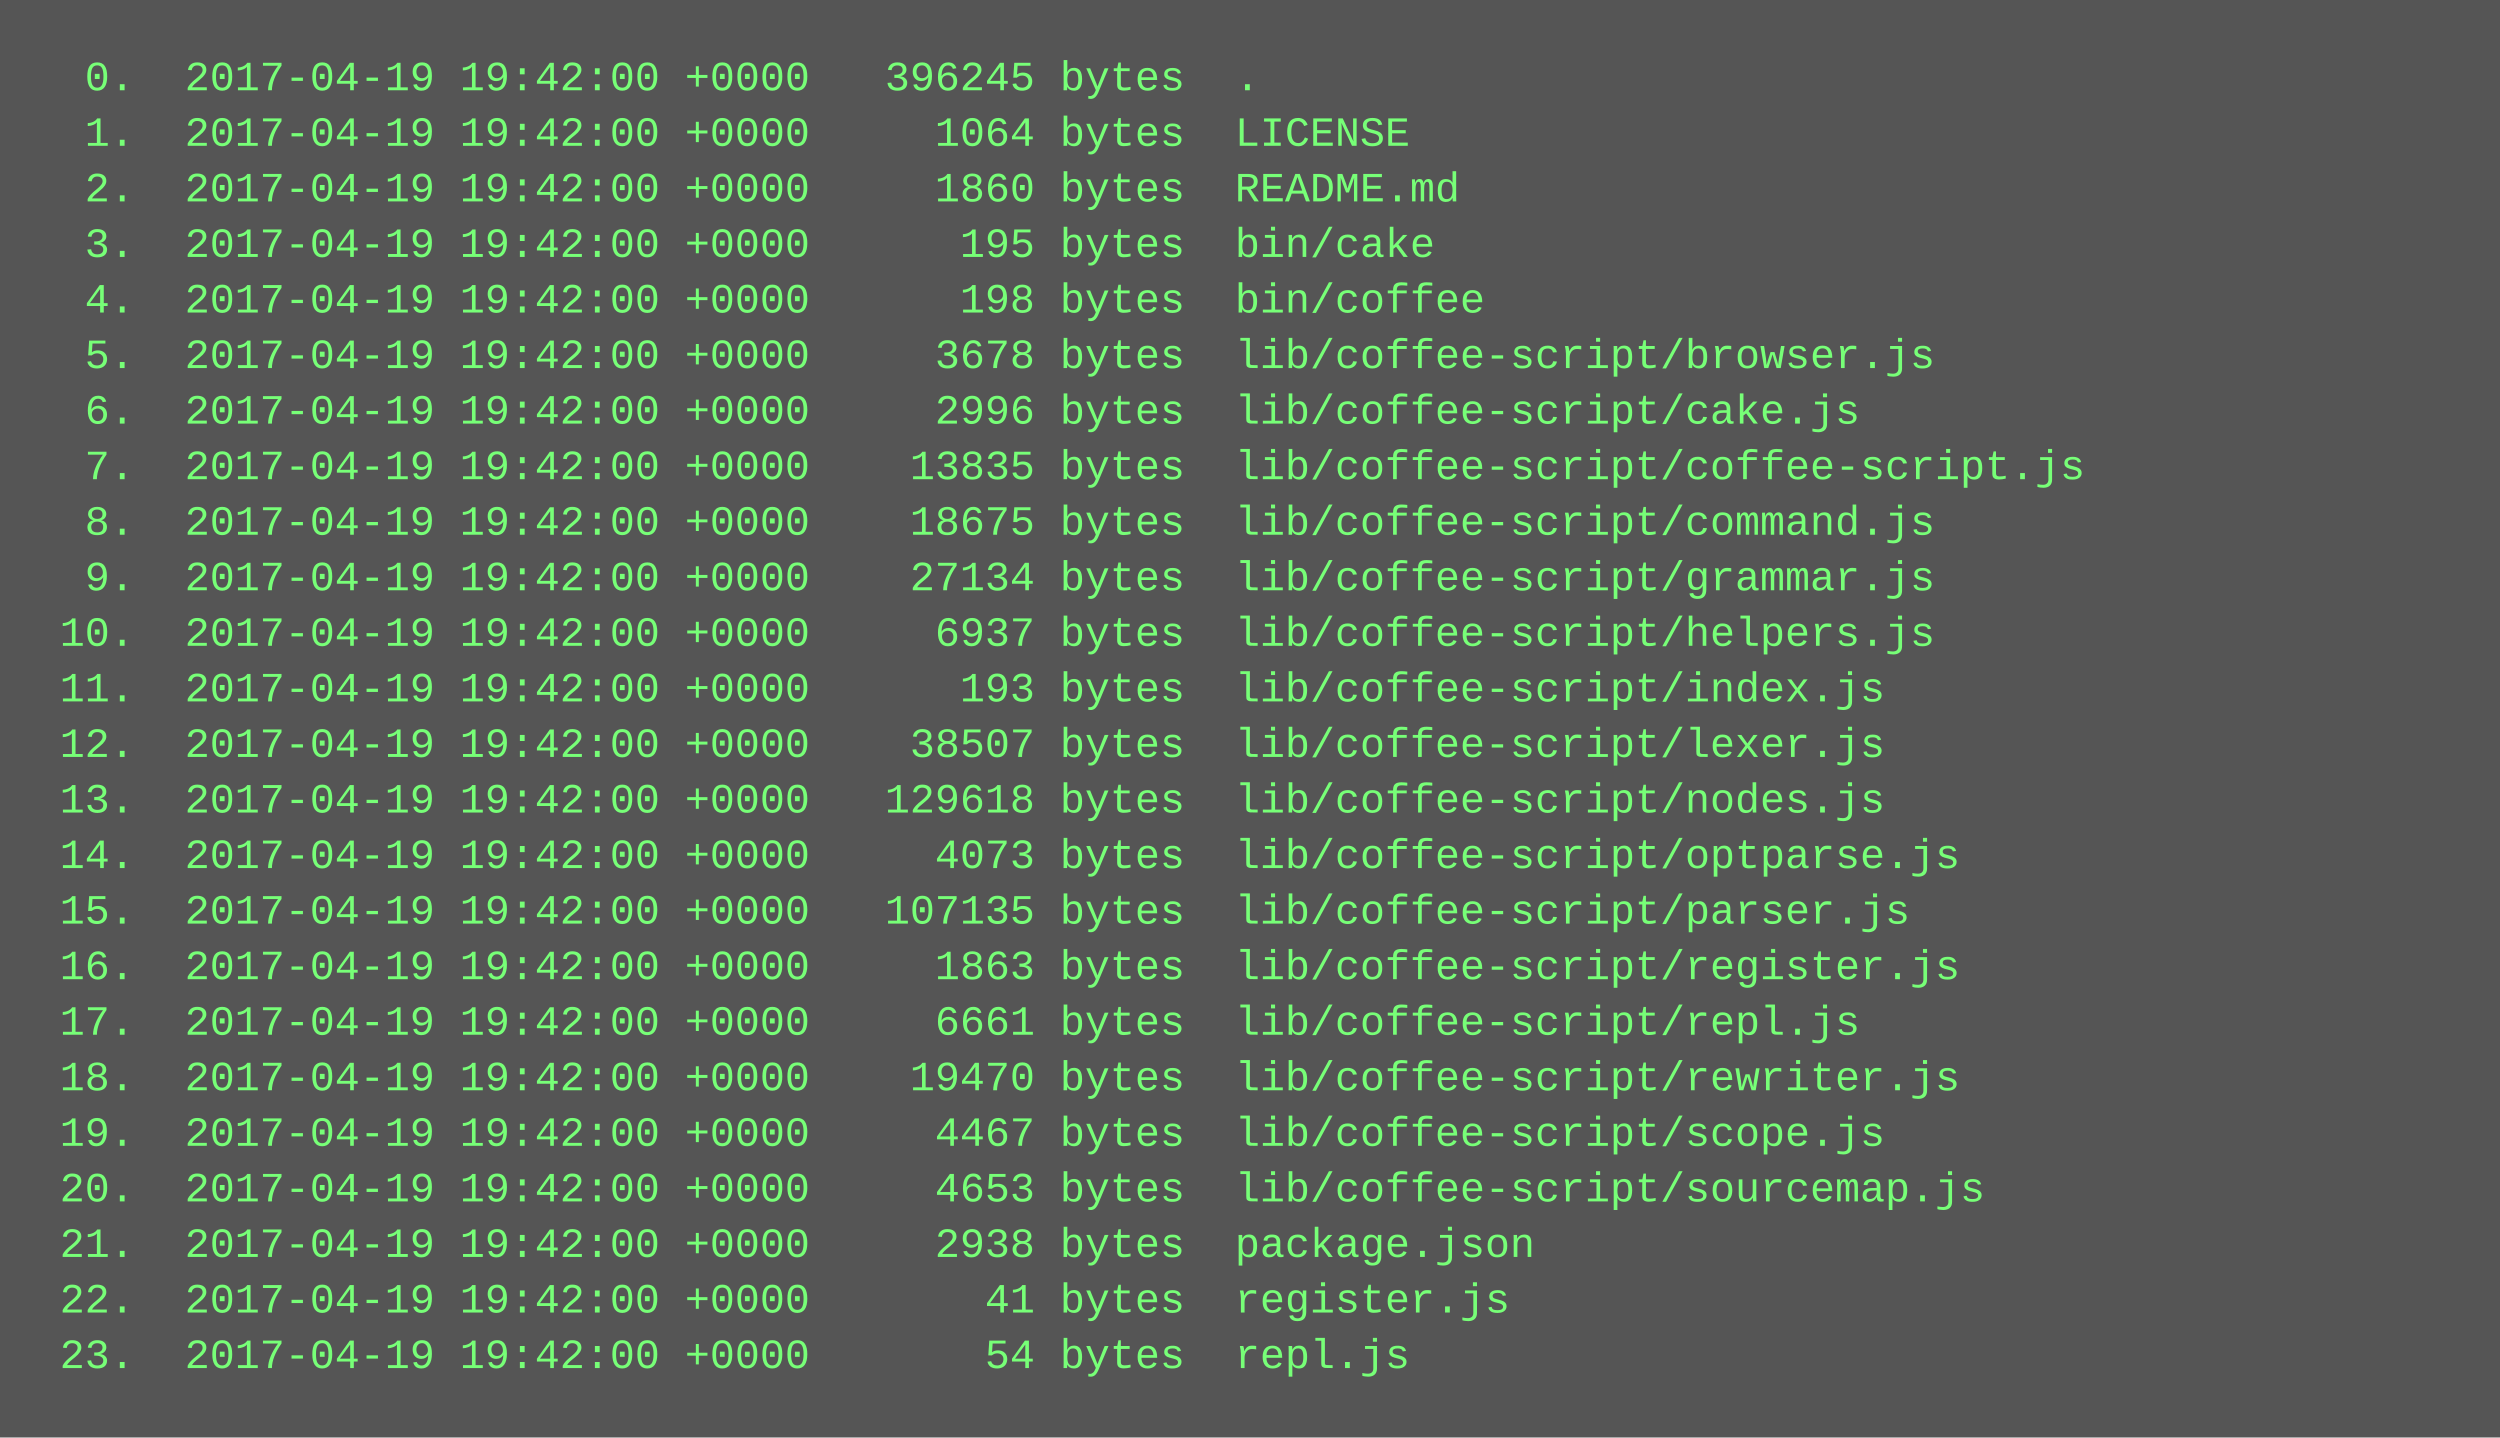
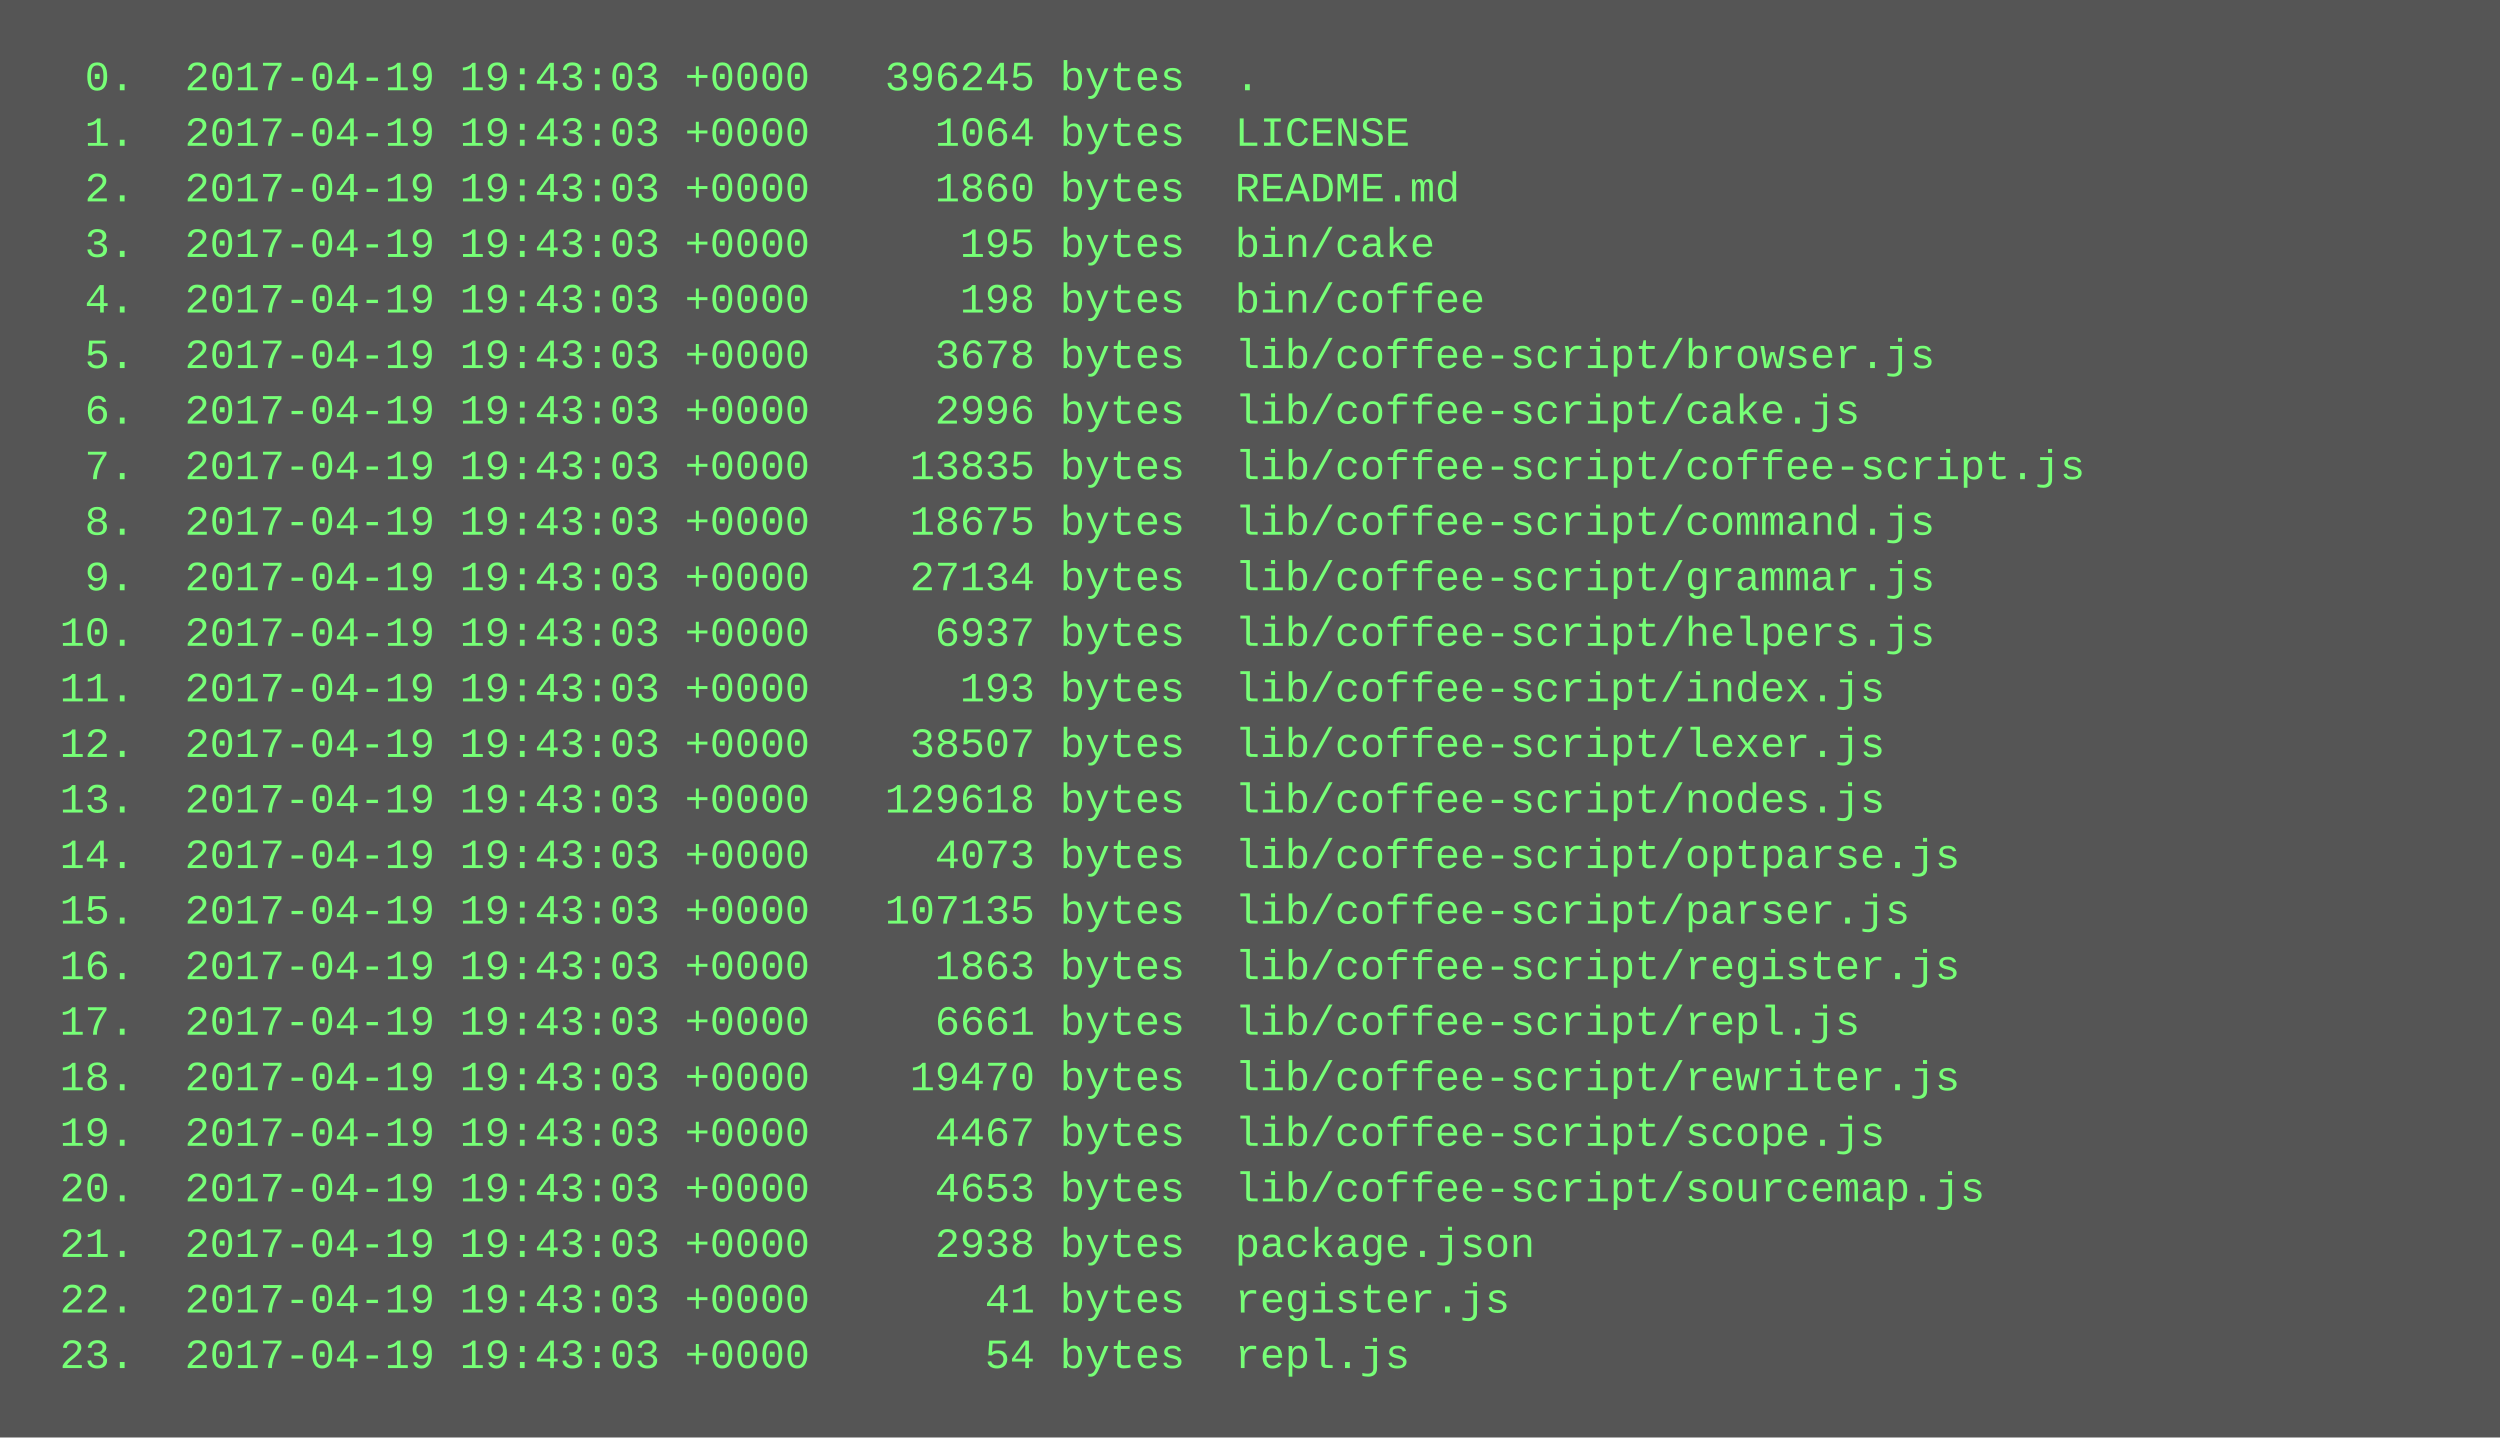
<svg xmlns="http://www.w3.org/2000/svg" height="414" width="720">
  <rect height="414" fill="#555" width="720" />
  <text fill="#7f7" font-family="Courier New" font-size="12" xml:space="preserve">
-     <tspan x="10" y="26">  0.  2017-04-19 19:42:00 +0000   396245 bytes  .</tspan>
-     <tspan x="10" y="42">  1.  2017-04-19 19:42:00 +0000     1064 bytes  LICENSE</tspan>
-     <tspan x="10" y="58">  2.  2017-04-19 19:42:00 +0000     1860 bytes  README.md</tspan>
-     <tspan x="10" y="74">  3.  2017-04-19 19:42:00 +0000      195 bytes  bin/cake</tspan>
-     <tspan x="10" y="90">  4.  2017-04-19 19:42:00 +0000      198 bytes  bin/coffee</tspan>
-     <tspan x="10" y="106">  5.  2017-04-19 19:42:00 +0000     3678 bytes  lib/coffee-script/browser.js</tspan>
-     <tspan x="10" y="122">  6.  2017-04-19 19:42:00 +0000     2996 bytes  lib/coffee-script/cake.js</tspan>
-     <tspan x="10" y="138">  7.  2017-04-19 19:42:00 +0000    13835 bytes  lib/coffee-script/coffee-script.js</tspan>
-     <tspan x="10" y="154">  8.  2017-04-19 19:42:00 +0000    18675 bytes  lib/coffee-script/command.js</tspan>
-     <tspan x="10" y="170">  9.  2017-04-19 19:42:00 +0000    27134 bytes  lib/coffee-script/grammar.js</tspan>
-     <tspan x="10" y="186"> 10.  2017-04-19 19:42:00 +0000     6937 bytes  lib/coffee-script/helpers.js</tspan>
-     <tspan x="10" y="202"> 11.  2017-04-19 19:42:00 +0000      193 bytes  lib/coffee-script/index.js</tspan>
-     <tspan x="10" y="218"> 12.  2017-04-19 19:42:00 +0000    38507 bytes  lib/coffee-script/lexer.js</tspan>
-     <tspan x="10" y="234"> 13.  2017-04-19 19:42:00 +0000   129618 bytes  lib/coffee-script/nodes.js</tspan>
-     <tspan x="10" y="250"> 14.  2017-04-19 19:42:00 +0000     4073 bytes  lib/coffee-script/optparse.js</tspan>
-     <tspan x="10" y="266"> 15.  2017-04-19 19:42:00 +0000   107135 bytes  lib/coffee-script/parser.js</tspan>
-     <tspan x="10" y="282"> 16.  2017-04-19 19:42:00 +0000     1863 bytes  lib/coffee-script/register.js</tspan>
-     <tspan x="10" y="298"> 17.  2017-04-19 19:42:00 +0000     6661 bytes  lib/coffee-script/repl.js</tspan>
-     <tspan x="10" y="314"> 18.  2017-04-19 19:42:00 +0000    19470 bytes  lib/coffee-script/rewriter.js</tspan>
-     <tspan x="10" y="330"> 19.  2017-04-19 19:42:00 +0000     4467 bytes  lib/coffee-script/scope.js</tspan>
-     <tspan x="10" y="346"> 20.  2017-04-19 19:42:00 +0000     4653 bytes  lib/coffee-script/sourcemap.js</tspan>
-     <tspan x="10" y="362"> 21.  2017-04-19 19:42:00 +0000     2938 bytes  package.json</tspan>
-     <tspan x="10" y="378"> 22.  2017-04-19 19:42:00 +0000       41 bytes  register.js</tspan>
-     <tspan x="10" y="394"> 23.  2017-04-19 19:42:00 +0000       54 bytes  repl.js</tspan>
+     <tspan x="10" y="26">  0.  2017-04-19 19:43:03 +0000   396245 bytes  .</tspan>
+     <tspan x="10" y="42">  1.  2017-04-19 19:43:03 +0000     1064 bytes  LICENSE</tspan>
+     <tspan x="10" y="58">  2.  2017-04-19 19:43:03 +0000     1860 bytes  README.md</tspan>
+     <tspan x="10" y="74">  3.  2017-04-19 19:43:03 +0000      195 bytes  bin/cake</tspan>
+     <tspan x="10" y="90">  4.  2017-04-19 19:43:03 +0000      198 bytes  bin/coffee</tspan>
+     <tspan x="10" y="106">  5.  2017-04-19 19:43:03 +0000     3678 bytes  lib/coffee-script/browser.js</tspan>
+     <tspan x="10" y="122">  6.  2017-04-19 19:43:03 +0000     2996 bytes  lib/coffee-script/cake.js</tspan>
+     <tspan x="10" y="138">  7.  2017-04-19 19:43:03 +0000    13835 bytes  lib/coffee-script/coffee-script.js</tspan>
+     <tspan x="10" y="154">  8.  2017-04-19 19:43:03 +0000    18675 bytes  lib/coffee-script/command.js</tspan>
+     <tspan x="10" y="170">  9.  2017-04-19 19:43:03 +0000    27134 bytes  lib/coffee-script/grammar.js</tspan>
+     <tspan x="10" y="186"> 10.  2017-04-19 19:43:03 +0000     6937 bytes  lib/coffee-script/helpers.js</tspan>
+     <tspan x="10" y="202"> 11.  2017-04-19 19:43:03 +0000      193 bytes  lib/coffee-script/index.js</tspan>
+     <tspan x="10" y="218"> 12.  2017-04-19 19:43:03 +0000    38507 bytes  lib/coffee-script/lexer.js</tspan>
+     <tspan x="10" y="234"> 13.  2017-04-19 19:43:03 +0000   129618 bytes  lib/coffee-script/nodes.js</tspan>
+     <tspan x="10" y="250"> 14.  2017-04-19 19:43:03 +0000     4073 bytes  lib/coffee-script/optparse.js</tspan>
+     <tspan x="10" y="266"> 15.  2017-04-19 19:43:03 +0000   107135 bytes  lib/coffee-script/parser.js</tspan>
+     <tspan x="10" y="282"> 16.  2017-04-19 19:43:03 +0000     1863 bytes  lib/coffee-script/register.js</tspan>
+     <tspan x="10" y="298"> 17.  2017-04-19 19:43:03 +0000     6661 bytes  lib/coffee-script/repl.js</tspan>
+     <tspan x="10" y="314"> 18.  2017-04-19 19:43:03 +0000    19470 bytes  lib/coffee-script/rewriter.js</tspan>
+     <tspan x="10" y="330"> 19.  2017-04-19 19:43:03 +0000     4467 bytes  lib/coffee-script/scope.js</tspan>
+     <tspan x="10" y="346"> 20.  2017-04-19 19:43:03 +0000     4653 bytes  lib/coffee-script/sourcemap.js</tspan>
+     <tspan x="10" y="362"> 21.  2017-04-19 19:43:03 +0000     2938 bytes  package.json</tspan>
+     <tspan x="10" y="378"> 22.  2017-04-19 19:43:03 +0000       41 bytes  register.js</tspan>
+     <tspan x="10" y="394"> 23.  2017-04-19 19:43:03 +0000       54 bytes  repl.js</tspan>
  </text>
</svg>
